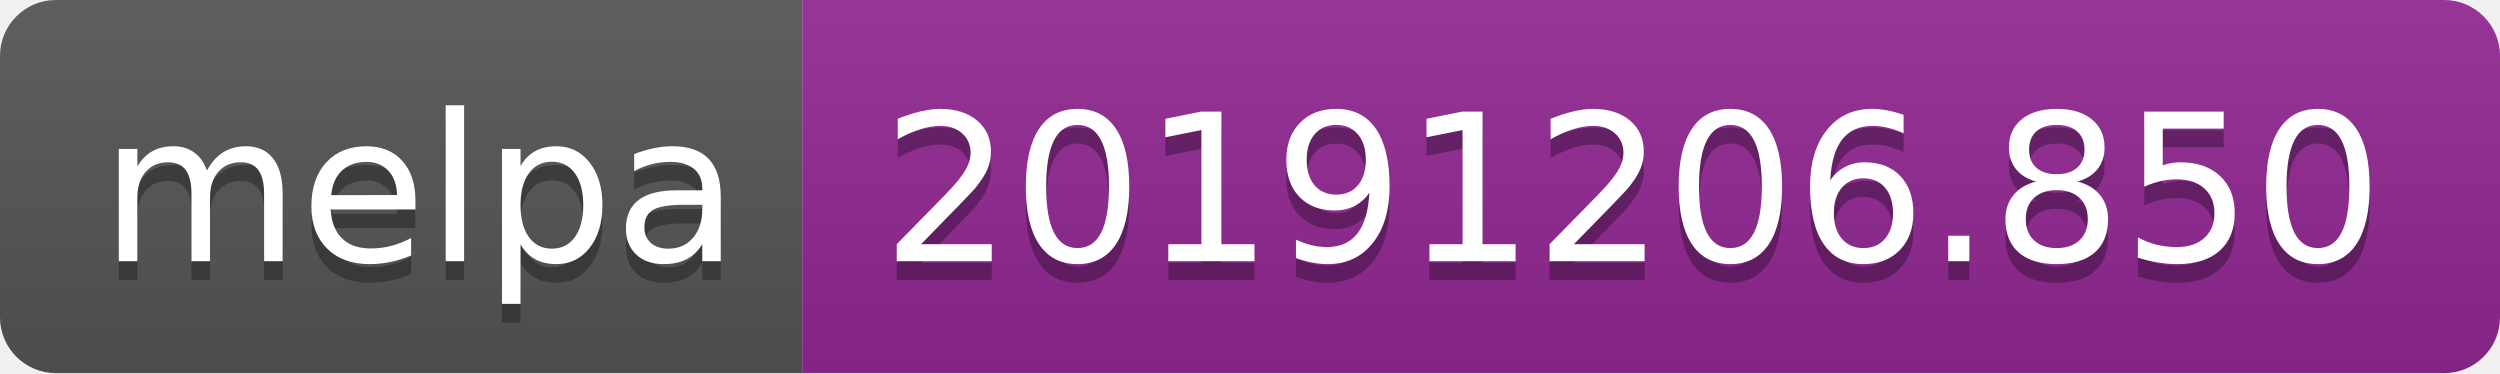
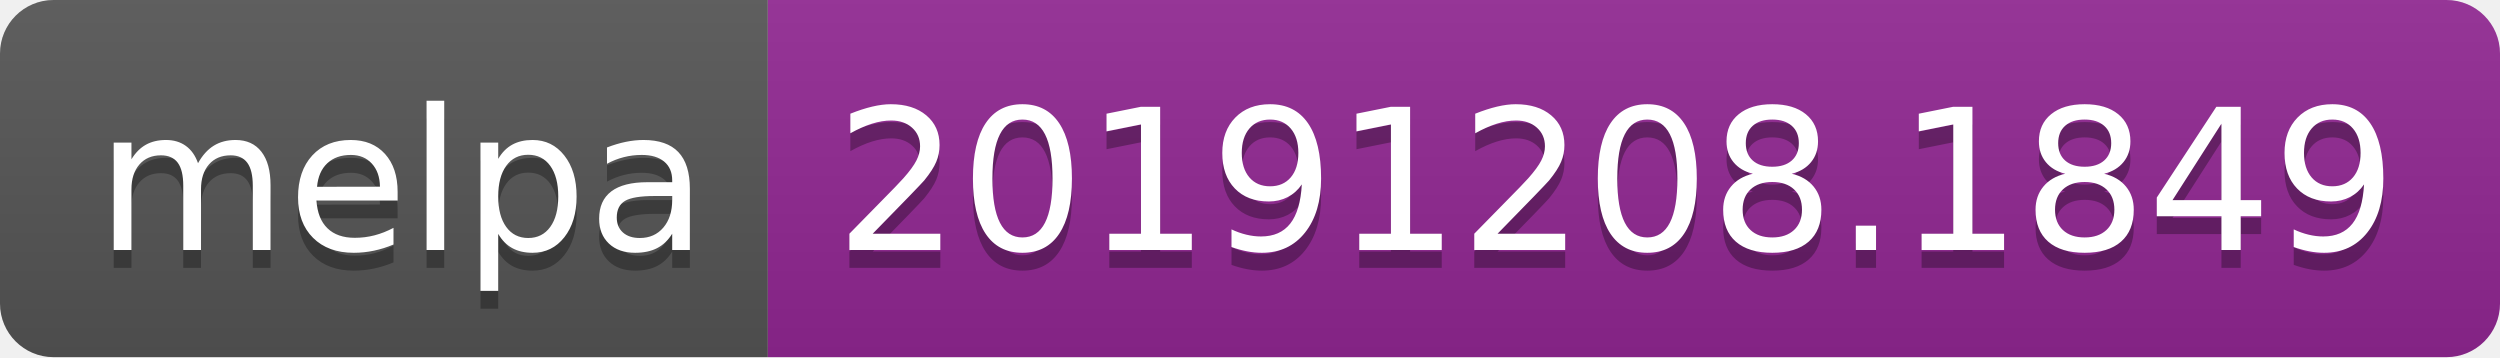
- <svg xmlns="http://www.w3.org/2000/svg" width="134" height="20">
+ <svg xmlns="http://www.w3.org/2000/svg" width="140" height="20">
  <linearGradient id="b" x2="0" y2="100%">
    <stop offset="0" stop-color="#bbb" stop-opacity=".1" />
    <stop offset="1" stop-opacity=".1" />
  </linearGradient>
  <clipPath id="a">
-     <rect width="134" height="20" rx="3" fill="#fff" />
+     <rect width="140" height="20" rx="3" fill="#fff" />
  </clipPath>
  <g clip-path="url(#a)">
    <path fill="#555" d="M0 0h43v20H0z" />
-     <path fill="#922793" d="M43 0h91v20H43z" />
-     <path fill="url(#b)" d="M0 0h134v20H0z" />
+     <path fill="#922793" d="M43 0h97v20H43z" />
+     <path fill="url(#b)" d="M0 0h140v20H0z" />
  </g>
  <g fill="#fff" text-anchor="middle" font-family="DejaVu Sans,Verdana,Geneva,sans-serif" font-size="110">
    <text x="225" y="150" fill="#010101" fill-opacity=".3" transform="scale(.1)" textLength="330">melpa</text>
    <text x="225" y="140" transform="scale(.1)" textLength="330">melpa</text>
-     <text x="875" y="150" fill="#010101" fill-opacity=".3" transform="scale(.1)" textLength="810">20191206.850</text>
-     <text x="875" y="140" transform="scale(.1)" textLength="810">20191206.850</text>
+     <text x="905" y="150" fill="#010101" fill-opacity=".3" transform="scale(.1)" textLength="870">20191208.1849</text>
+     <text x="905" y="140" transform="scale(.1)" textLength="870">20191208.1849</text>
  </g>
</svg>
